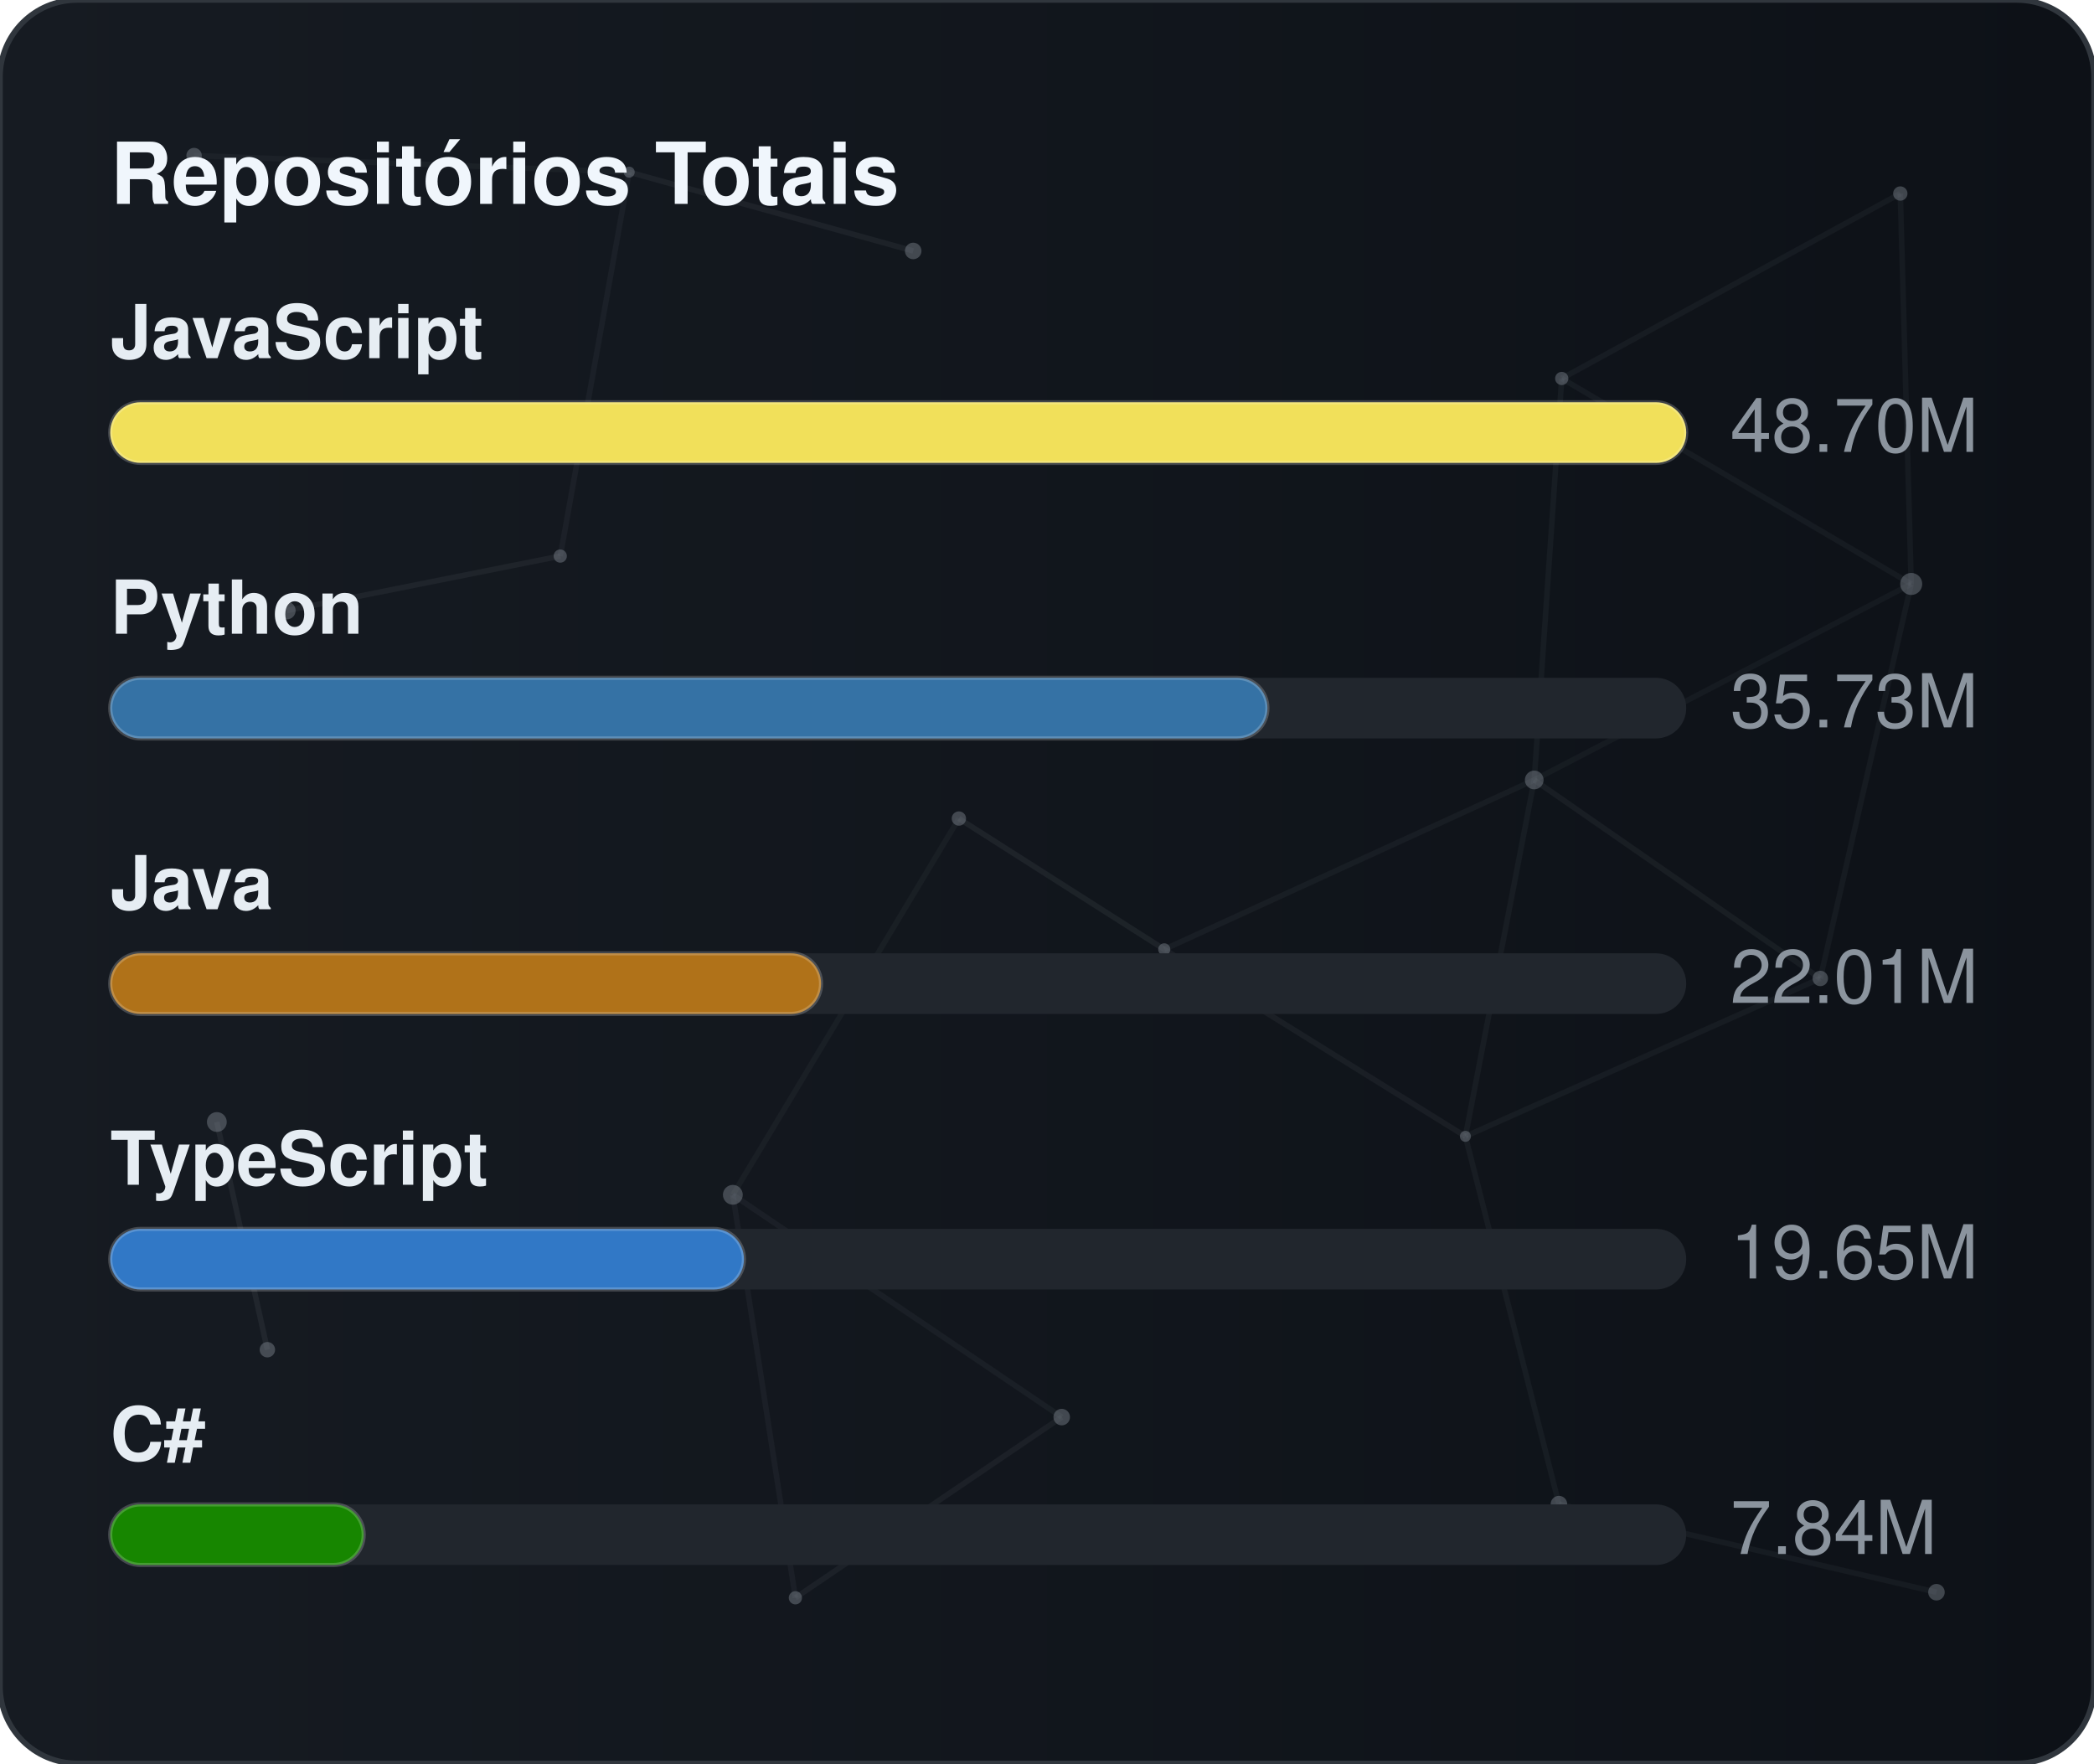
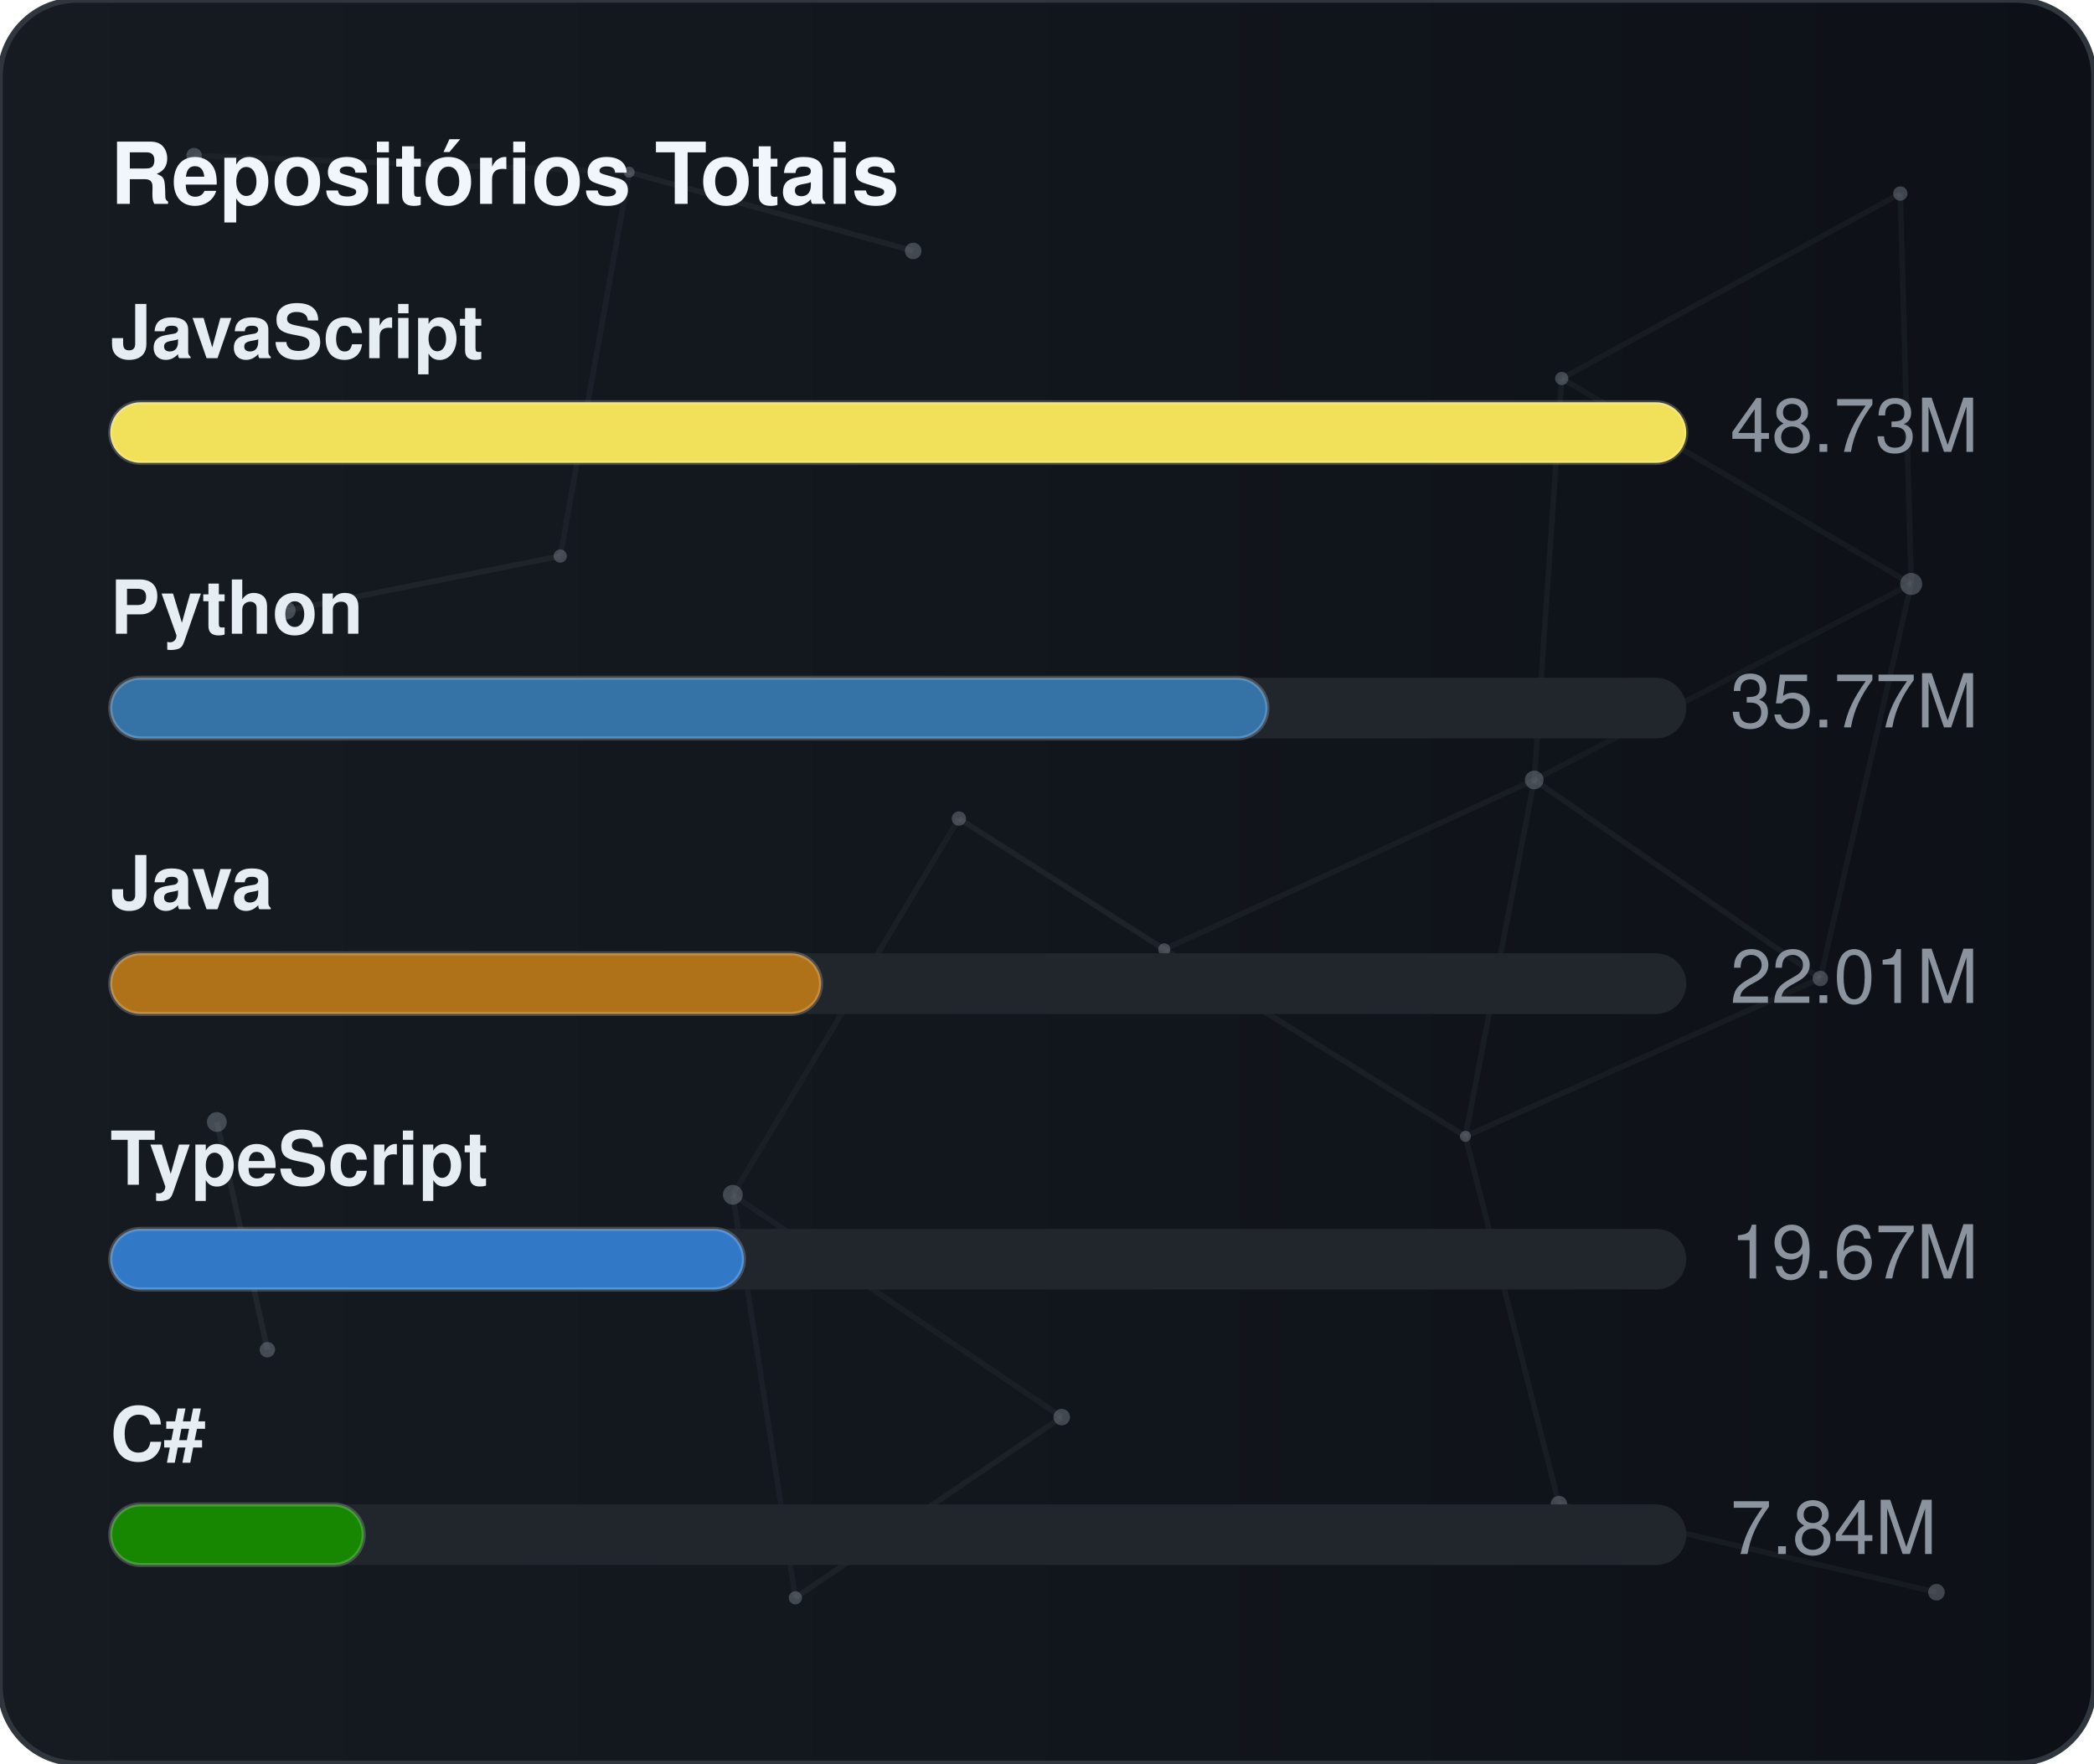
<svg xmlns="http://www.w3.org/2000/svg" width="380" height="320" viewBox="0 0 380 320" role="img" aria-label="Repositórios Totais">
  <defs>
    <linearGradient id="gradGithubTotal" x1="0%" y1="0%" x2="100%" y2="0%">
      <stop offset="0%" stop-color="#161b22" />
      <stop offset="100%" stop-color="#0d1117" />
    </linearGradient>
    <clipPath id="cardClipgradGithubTotal">
      <rect x="0" y="0" width="380" height="320" rx="14" />
    </clipPath>
  </defs>
  <style>
    text { font-family: -apple-system, BlinkMacSystemFont, "Segoe UI", Helvetica, Arial, sans-serif; font-size: 13.5px; }
    .card { fill: url(#gradGithubTotal); stroke: #30363d; stroke-width: 1; }
    .title { fill: #f0f6fc; font-weight: 700; font-size: 15.5px; }
    .lbl { fill: #e6edf3; font-weight: 600; }
    .val { fill: #8b949e; }
    .track { fill: #21262d; }
    .bar { stroke: rgba(255,255,255,0.2); stroke-width: 0.75; }
  </style>
  <rect x="0" y="0" width="380" height="320" rx="14" class="card" />
  <g clip-path="url(#cardClipgradGithubTotal)">
    <line x1="35.22" y1="28.23" x2="114.18" y2="31.24" stroke="#8b949e" stroke-width="1" opacity="0.06">
      <animate attributeName="x1" values="35.22;35.39;35.22" dur="9.6s" repeatCount="indefinite" />
      <animate attributeName="y1" values="28.23;26.86;28.23" dur="11.5s" repeatCount="indefinite" />
      <animate attributeName="x2" values="114.18;107.41;114.18" dur="10.9s" repeatCount="indefinite" />
      <animate attributeName="y2" values="31.24;28.12;31.24" dur="13.1s" repeatCount="indefinite" />
    </line>
    <line x1="114.18" y1="31.24" x2="165.72" y2="45.54" stroke="#8b949e" stroke-width="1" opacity="0.09">
      <animate attributeName="x1" values="114.18;107.41;114.18" dur="10.9s" repeatCount="indefinite" />
      <animate attributeName="y1" values="31.24;28.12;31.24" dur="13.1s" repeatCount="indefinite" />
      <animate attributeName="x2" values="165.72;156.65;165.72" dur="7.7s" repeatCount="indefinite" />
      <animate attributeName="y2" values="45.54;47.56;45.54" dur="9.2s" repeatCount="indefinite" />
    </line>
    <line x1="114.18" y1="31.24" x2="101.67" y2="100.91" stroke="#8b949e" stroke-width="1" opacity="0.07">
      <animate attributeName="x1" values="114.18;107.41;114.18" dur="10.9s" repeatCount="indefinite" />
      <animate attributeName="y1" values="31.24;28.12;31.24" dur="13.1s" repeatCount="indefinite" />
      <animate attributeName="x2" values="101.67;109.76;101.67" dur="6.4s" repeatCount="indefinite" />
      <animate attributeName="y2" values="100.91;94.52;100.91" dur="7.6s" repeatCount="indefinite" />
    </line>
    <line x1="283.41" y1="68.68" x2="344.85" y2="35.12" stroke="#8b949e" stroke-width="1" opacity="0.07">
      <animate attributeName="x1" values="283.41;282.83;283.41" dur="12.0s" repeatCount="indefinite" />
      <animate attributeName="y1" values="68.68;66.16;68.68" dur="14.4s" repeatCount="indefinite" />
      <animate attributeName="x2" values="344.85;343.1;344.85" dur="9.8s" repeatCount="indefinite" />
      <animate attributeName="y2" values="35.12;30.36;35.12" dur="11.8s" repeatCount="indefinite" />
    </line>
    <line x1="283.41" y1="68.68" x2="278.42" y2="141.54" stroke="#8b949e" stroke-width="1" opacity="0.07">
      <animate attributeName="x1" values="283.41;282.83;283.41" dur="12.0s" repeatCount="indefinite" />
      <animate attributeName="y1" values="68.68;66.16;68.68" dur="14.4s" repeatCount="indefinite" />
      <animate attributeName="x2" values="278.42;271.97;278.42" dur="6.3s" repeatCount="indefinite" />
      <animate attributeName="y2" values="141.54;140.88;141.54" dur="7.5s" repeatCount="indefinite" />
    </line>
    <line x1="283.41" y1="68.68" x2="346.83" y2="105.97" stroke="#8b949e" stroke-width="1" opacity="0.07">
      <animate attributeName="x1" values="283.41;282.83;283.41" dur="12.0s" repeatCount="indefinite" />
      <animate attributeName="y1" values="68.68;66.16;68.68" dur="14.4s" repeatCount="indefinite" />
      <animate attributeName="x2" values="346.83;354.74;346.83" dur="10.4s" repeatCount="indefinite" />
      <animate attributeName="y2" values="105.97;113.25;105.97" dur="12.5s" repeatCount="indefinite" />
    </line>
    <line x1="344.85" y1="35.12" x2="346.83" y2="105.97" stroke="#8b949e" stroke-width="1" opacity="0.07">
      <animate attributeName="x1" values="344.85;343.1;344.85" dur="9.8s" repeatCount="indefinite" />
      <animate attributeName="y1" values="35.12;30.36;35.12" dur="11.8s" repeatCount="indefinite" />
      <animate attributeName="x2" values="346.83;354.74;346.83" dur="10.4s" repeatCount="indefinite" />
      <animate attributeName="y2" values="105.97;113.25;105.97" dur="12.5s" repeatCount="indefinite" />
    </line>
    <line x1="52.05" y1="110.8" x2="101.67" y2="100.91" stroke="#8b949e" stroke-width="1" opacity="0.09">
      <animate attributeName="x1" values="52.05;49.17;52.05" dur="7.9s" repeatCount="indefinite" />
      <animate attributeName="y1" values="110.8;114.75;110.8" dur="9.5s" repeatCount="indefinite" />
      <animate attributeName="x2" values="101.67;109.76;101.67" dur="6.4s" repeatCount="indefinite" />
      <animate attributeName="y2" values="100.91;94.52;100.91" dur="7.6s" repeatCount="indefinite" />
    </line>
    <line x1="174.01" y1="148.54" x2="132.99" y2="216.82" stroke="#8b949e" stroke-width="1" opacity="0.06">
      <animate attributeName="x1" values="174.01;179.31;174.01" dur="7.4s" repeatCount="indefinite" />
      <animate attributeName="y1" values="148.54;150.39;148.54" dur="8.9s" repeatCount="indefinite" />
      <animate attributeName="x2" values="132.99;131.19;132.99" dur="9.7s" repeatCount="indefinite" />
      <animate attributeName="y2" values="216.82;223.91;216.82" dur="11.7s" repeatCount="indefinite" />
    </line>
    <line x1="174.01" y1="148.54" x2="211.28" y2="172.28" stroke="#8b949e" stroke-width="1" opacity="0.10">
      <animate attributeName="x1" values="174.01;179.31;174.01" dur="7.4s" repeatCount="indefinite" />
      <animate attributeName="y1" values="148.54;150.39;148.54" dur="8.9s" repeatCount="indefinite" />
      <animate attributeName="x2" values="211.28;207.15;211.28" dur="8.7s" repeatCount="indefinite" />
      <animate attributeName="y2" values="172.28;167.34;172.28" dur="10.4s" repeatCount="indefinite" />
    </line>
    <line x1="278.42" y1="141.54" x2="346.83" y2="105.97" stroke="#8b949e" stroke-width="1" opacity="0.06">
      <animate attributeName="x1" values="278.42;271.97;278.42" dur="6.3s" repeatCount="indefinite" />
      <animate attributeName="y1" values="141.54;140.88;141.54" dur="7.5s" repeatCount="indefinite" />
      <animate attributeName="x2" values="346.83;354.74;346.83" dur="10.4s" repeatCount="indefinite" />
      <animate attributeName="y2" values="105.97;113.25;105.97" dur="12.5s" repeatCount="indefinite" />
    </line>
    <line x1="278.42" y1="141.54" x2="211.28" y2="172.28" stroke="#8b949e" stroke-width="1" opacity="0.07">
      <animate attributeName="x1" values="278.42;271.97;278.42" dur="6.3s" repeatCount="indefinite" />
      <animate attributeName="y1" values="141.54;140.88;141.54" dur="7.5s" repeatCount="indefinite" />
      <animate attributeName="x2" values="211.28;207.15;211.28" dur="8.7s" repeatCount="indefinite" />
      <animate attributeName="y2" values="172.28;167.34;172.28" dur="10.4s" repeatCount="indefinite" />
    </line>
    <line x1="278.42" y1="141.54" x2="265.93" y2="206.21" stroke="#8b949e" stroke-width="1" opacity="0.07">
      <animate attributeName="x1" values="278.42;271.97;278.42" dur="6.3s" repeatCount="indefinite" />
      <animate attributeName="y1" values="141.54;140.88;141.54" dur="7.5s" repeatCount="indefinite" />
      <animate attributeName="x2" values="265.93;263.56;265.93" dur="8.0s" repeatCount="indefinite" />
      <animate attributeName="y2" values="206.21;213.6;206.21" dur="9.6s" repeatCount="indefinite" />
    </line>
    <line x1="278.42" y1="141.54" x2="330.33" y2="177.56" stroke="#8b949e" stroke-width="1" opacity="0.08">
      <animate attributeName="x1" values="278.42;271.97;278.42" dur="6.3s" repeatCount="indefinite" />
      <animate attributeName="y1" values="141.54;140.88;141.54" dur="7.5s" repeatCount="indefinite" />
      <animate attributeName="x2" values="330.33;321.23;330.33" dur="10.7s" repeatCount="indefinite" />
      <animate attributeName="y2" values="177.56;172.27;177.56" dur="12.8s" repeatCount="indefinite" />
    </line>
    <line x1="346.83" y1="105.97" x2="330.33" y2="177.56" stroke="#8b949e" stroke-width="1" opacity="0.07">
      <animate attributeName="x1" values="346.83;354.74;346.83" dur="10.4s" repeatCount="indefinite" />
      <animate attributeName="y1" values="105.97;113.25;105.97" dur="12.5s" repeatCount="indefinite" />
      <animate attributeName="x2" values="330.33;321.23;330.33" dur="10.7s" repeatCount="indefinite" />
      <animate attributeName="y2" values="177.56;172.27;177.56" dur="12.8s" repeatCount="indefinite" />
    </line>
    <line x1="39.35" y1="203.61" x2="48.52" y2="244.93" stroke="#8b949e" stroke-width="1" opacity="0.10">
      <animate attributeName="x1" values="39.35;29.72;39.35" dur="11.8s" repeatCount="indefinite" />
      <animate attributeName="y1" values="203.61;200.24;203.61" dur="14.2s" repeatCount="indefinite" />
      <animate attributeName="x2" values="48.52;44.33;48.52" dur="11.9s" repeatCount="indefinite" />
      <animate attributeName="y2" values="244.93;238.49;244.93" dur="14.3s" repeatCount="indefinite" />
    </line>
    <line x1="132.99" y1="216.82" x2="144.34" y2="289.95" stroke="#8b949e" stroke-width="1" opacity="0.07">
      <animate attributeName="x1" values="132.99;131.19;132.99" dur="9.7s" repeatCount="indefinite" />
      <animate attributeName="y1" values="216.82;223.91;216.82" dur="11.7s" repeatCount="indefinite" />
      <animate attributeName="x2" values="144.34;138.5;144.34" dur="6.3s" repeatCount="indefinite" />
      <animate attributeName="y2" values="289.95;282.9;289.95" dur="7.6s" repeatCount="indefinite" />
    </line>
    <line x1="132.99" y1="216.82" x2="192.67" y2="257.16" stroke="#8b949e" stroke-width="1" opacity="0.07">
      <animate attributeName="x1" values="132.99;131.19;132.99" dur="9.7s" repeatCount="indefinite" />
      <animate attributeName="y1" values="216.82;223.91;216.82" dur="11.7s" repeatCount="indefinite" />
      <animate attributeName="x2" values="192.67;196.2;192.67" dur="6.2s" repeatCount="indefinite" />
      <animate attributeName="y2" values="257.16;251.56;257.16" dur="7.5s" repeatCount="indefinite" />
    </line>
    <line x1="211.28" y1="172.28" x2="265.93" y2="206.21" stroke="#8b949e" stroke-width="1" opacity="0.08">
      <animate attributeName="x1" values="211.28;207.15;211.28" dur="8.7s" repeatCount="indefinite" />
      <animate attributeName="y1" values="172.28;167.34;172.28" dur="10.4s" repeatCount="indefinite" />
      <animate attributeName="x2" values="265.93;263.56;265.93" dur="8.0s" repeatCount="indefinite" />
      <animate attributeName="y2" values="206.21;213.6;206.21" dur="9.6s" repeatCount="indefinite" />
    </line>
    <line x1="265.93" y1="206.21" x2="330.33" y2="177.56" stroke="#8b949e" stroke-width="1" opacity="0.07">
      <animate attributeName="x1" values="265.93;263.56;265.93" dur="8.0s" repeatCount="indefinite" />
      <animate attributeName="y1" values="206.21;213.6;206.21" dur="9.6s" repeatCount="indefinite" />
      <animate attributeName="x2" values="330.33;321.23;330.33" dur="10.7s" repeatCount="indefinite" />
      <animate attributeName="y2" values="177.56;172.27;177.56" dur="12.8s" repeatCount="indefinite" />
    </line>
    <line x1="265.93" y1="206.21" x2="282.9" y2="272.95" stroke="#8b949e" stroke-width="1" opacity="0.07">
      <animate attributeName="x1" values="265.93;263.56;265.93" dur="8.0s" repeatCount="indefinite" />
      <animate attributeName="y1" values="206.21;213.6;206.21" dur="9.6s" repeatCount="indefinite" />
      <animate attributeName="x2" values="282.9;277.88;282.9" dur="6.7s" repeatCount="indefinite" />
      <animate attributeName="y2" values="272.95;280.91;272.95" dur="8.1s" repeatCount="indefinite" />
    </line>
    <line x1="144.34" y1="289.95" x2="192.67" y2="257.16" stroke="#8b949e" stroke-width="1" opacity="0.08">
      <animate attributeName="x1" values="144.34;138.5;144.34" dur="6.3s" repeatCount="indefinite" />
      <animate attributeName="y1" values="289.95;282.9;289.95" dur="7.6s" repeatCount="indefinite" />
      <animate attributeName="x2" values="192.67;196.2;192.67" dur="6.2s" repeatCount="indefinite" />
      <animate attributeName="y2" values="257.16;251.56;257.16" dur="7.5s" repeatCount="indefinite" />
    </line>
    <line x1="282.9" y1="272.95" x2="351.41" y2="288.94" stroke="#8b949e" stroke-width="1" opacity="0.07">
      <animate attributeName="x1" values="282.9;277.88;282.9" dur="6.7s" repeatCount="indefinite" />
      <animate attributeName="y1" values="272.95;280.91;272.95" dur="8.1s" repeatCount="indefinite" />
      <animate attributeName="x2" values="351.41;356.89;351.41" dur="11.9s" repeatCount="indefinite" />
      <animate attributeName="y2" values="288.94;287.49;288.94" dur="14.3s" repeatCount="indefinite" />
    </line>
    <circle cx="35.22" cy="28.23" r="1.4" fill="#8b949e" opacity="0.40">
      <animate attributeName="cx" values="35.22;35.39;35.22" dur="9.6s" repeatCount="indefinite" />
      <animate attributeName="cy" values="28.23;26.86;28.23" dur="11.5s" repeatCount="indefinite" />
    </circle>
    <circle cx="114.18" cy="31.24" r="1.0" fill="#8b949e" opacity="0.40">
      <animate attributeName="cx" values="114.18;107.41;114.18" dur="10.9s" repeatCount="indefinite" />
      <animate attributeName="cy" values="31.24;28.12;31.24" dur="13.1s" repeatCount="indefinite" />
    </circle>
    <circle cx="165.72" cy="45.54" r="1.5" fill="#8b949e" opacity="0.40">
      <animate attributeName="cx" values="165.72;156.65;165.72" dur="7.7s" repeatCount="indefinite" />
      <animate attributeName="cy" values="45.54;47.56;45.54" dur="9.2s" repeatCount="indefinite" />
    </circle>
    <circle cx="283.41" cy="68.68" r="1.2" fill="#8b949e" opacity="0.40">
      <animate attributeName="cx" values="283.41;282.83;283.41" dur="12.0s" repeatCount="indefinite" />
      <animate attributeName="cy" values="68.68;66.16;68.68" dur="14.4s" repeatCount="indefinite" />
    </circle>
    <circle cx="344.85" cy="35.12" r="1.3" fill="#8b949e" opacity="0.40">
      <animate attributeName="cx" values="344.85;343.1;344.85" dur="9.8s" repeatCount="indefinite" />
      <animate attributeName="cy" values="35.12;30.36;35.12" dur="11.8s" repeatCount="indefinite" />
    </circle>
    <circle cx="52.05" cy="110.8" r="1.6" fill="#8b949e" opacity="0.40">
      <animate attributeName="cx" values="52.05;49.17;52.05" dur="7.9s" repeatCount="indefinite" />
      <animate attributeName="cy" values="110.8;114.75;110.8" dur="9.5s" repeatCount="indefinite" />
    </circle>
    <circle cx="101.67" cy="100.91" r="1.2" fill="#8b949e" opacity="0.40">
      <animate attributeName="cx" values="101.67;109.76;101.67" dur="6.4s" repeatCount="indefinite" />
      <animate attributeName="cy" values="100.91;94.52;100.91" dur="7.6s" repeatCount="indefinite" />
    </circle>
    <circle cx="174.01" cy="148.54" r="1.3" fill="#8b949e" opacity="0.40">
      <animate attributeName="cx" values="174.01;179.31;174.01" dur="7.4s" repeatCount="indefinite" />
      <animate attributeName="cy" values="148.54;150.39;148.54" dur="8.9s" repeatCount="indefinite" />
    </circle>
    <circle cx="278.42" cy="141.54" r="1.7" fill="#8b949e" opacity="0.40">
      <animate attributeName="cx" values="278.42;271.97;278.42" dur="6.3s" repeatCount="indefinite" />
      <animate attributeName="cy" values="141.54;140.88;141.54" dur="7.5s" repeatCount="indefinite" />
    </circle>
    <circle cx="346.83" cy="105.97" r="2.0" fill="#8b949e" opacity="0.40">
      <animate attributeName="cx" values="346.83;354.74;346.83" dur="10.4s" repeatCount="indefinite" />
      <animate attributeName="cy" values="105.97;113.25;105.97" dur="12.5s" repeatCount="indefinite" />
    </circle>
    <circle cx="39.35" cy="203.61" r="1.8" fill="#8b949e" opacity="0.40">
      <animate attributeName="cx" values="39.35;29.72;39.35" dur="11.8s" repeatCount="indefinite" />
      <animate attributeName="cy" values="203.61;200.24;203.61" dur="14.2s" repeatCount="indefinite" />
    </circle>
    <circle cx="132.99" cy="216.82" r="1.8" fill="#8b949e" opacity="0.40">
      <animate attributeName="cx" values="132.99;131.19;132.99" dur="9.7s" repeatCount="indefinite" />
      <animate attributeName="cy" values="216.82;223.91;216.82" dur="11.7s" repeatCount="indefinite" />
    </circle>
    <circle cx="211.28" cy="172.28" r="1.1" fill="#8b949e" opacity="0.40">
      <animate attributeName="cx" values="211.28;207.15;211.28" dur="8.7s" repeatCount="indefinite" />
      <animate attributeName="cy" values="172.28;167.34;172.28" dur="10.4s" repeatCount="indefinite" />
    </circle>
    <circle cx="265.93" cy="206.21" r="1.0" fill="#8b949e" opacity="0.40">
      <animate attributeName="cx" values="265.93;263.56;265.93" dur="8.0s" repeatCount="indefinite" />
      <animate attributeName="cy" values="206.21;213.6;206.21" dur="9.6s" repeatCount="indefinite" />
    </circle>
    <circle cx="330.33" cy="177.56" r="1.4" fill="#8b949e" opacity="0.40">
      <animate attributeName="cx" values="330.33;321.23;330.33" dur="10.7s" repeatCount="indefinite" />
      <animate attributeName="cy" values="177.56;172.27;177.56" dur="12.8s" repeatCount="indefinite" />
    </circle>
    <circle cx="48.52" cy="244.93" r="1.4" fill="#8b949e" opacity="0.40">
      <animate attributeName="cx" values="48.52;44.33;48.52" dur="11.9s" repeatCount="indefinite" />
      <animate attributeName="cy" values="244.93;238.49;244.93" dur="14.3s" repeatCount="indefinite" />
    </circle>
    <circle cx="144.34" cy="289.95" r="1.2" fill="#8b949e" opacity="0.40">
      <animate attributeName="cx" values="144.34;138.5;144.34" dur="6.3s" repeatCount="indefinite" />
      <animate attributeName="cy" values="289.95;282.9;289.95" dur="7.6s" repeatCount="indefinite" />
    </circle>
    <circle cx="192.67" cy="257.16" r="1.5" fill="#8b949e" opacity="0.40">
      <animate attributeName="cx" values="192.67;196.2;192.67" dur="6.2s" repeatCount="indefinite" />
      <animate attributeName="cy" values="257.16;251.56;257.16" dur="7.5s" repeatCount="indefinite" />
    </circle>
    <circle cx="282.9" cy="272.95" r="1.5" fill="#8b949e" opacity="0.40">
      <animate attributeName="cx" values="282.9;277.88;282.9" dur="6.7s" repeatCount="indefinite" />
      <animate attributeName="cy" values="272.95;280.91;272.95" dur="8.1s" repeatCount="indefinite" />
    </circle>
    <circle cx="351.41" cy="288.94" r="1.5" fill="#8b949e" opacity="0.40">
      <animate attributeName="cx" values="351.41;356.89;351.41" dur="11.9s" repeatCount="indefinite" />
      <animate attributeName="cy" values="288.94;287.49;288.94" dur="14.3s" repeatCount="indefinite" />
    </circle>
  </g>
  <text x="20" y="37" class="title">Repositórios Totais</text>
  <text x="20" y="65" class="lbl">JavaScript</text>
  <rect x="20" y="73" width="286" height="11" rx="5.5" class="track" />
  <rect x="20" y="73" width="286" height="11" rx="5.5" fill="#f1e05a" class="bar" />
-   <text x="314" y="82" class="val">48.70M</text>
+   <text x="314" y="82" class="val">48.73M</text>
  <text x="20" y="115" class="lbl">Python</text>
  <rect x="20" y="123" width="286" height="11" rx="5.5" class="track" />
  <rect x="20" y="123" width="210" height="11" rx="5.5" fill="#3572A5" class="bar" />
-   <text x="314" y="132" class="val">35.73M</text>
+   <text x="314" y="132" class="val">35.77M</text>
  <text x="20" y="165" class="lbl">Java</text>
  <rect x="20" y="173" width="286" height="11" rx="5.5" class="track" />
  <rect x="20" y="173" width="129" height="11" rx="5.5" fill="#b07219" class="bar" />
  <text x="314" y="182" class="val">22.01M</text>
  <text x="20" y="215" class="lbl">TypeScript</text>
  <rect x="20" y="223" width="286" height="11" rx="5.5" class="track" />
  <rect x="20" y="223" width="115" height="11" rx="5.5" fill="#3178c6" class="bar" />
-   <text x="314" y="232" class="val">19.65M</text>
+   <text x="314" y="232" class="val">19.67M</text>
  <text x="20" y="265" class="lbl">C#</text>
  <rect x="20" y="273" width="286" height="11" rx="5.5" class="track" />
  <rect x="20" y="273" width="46" height="11" rx="5.5" fill="#178600" class="bar" />
  <text x="314" y="282" class="val">7.84M</text>
</svg>
